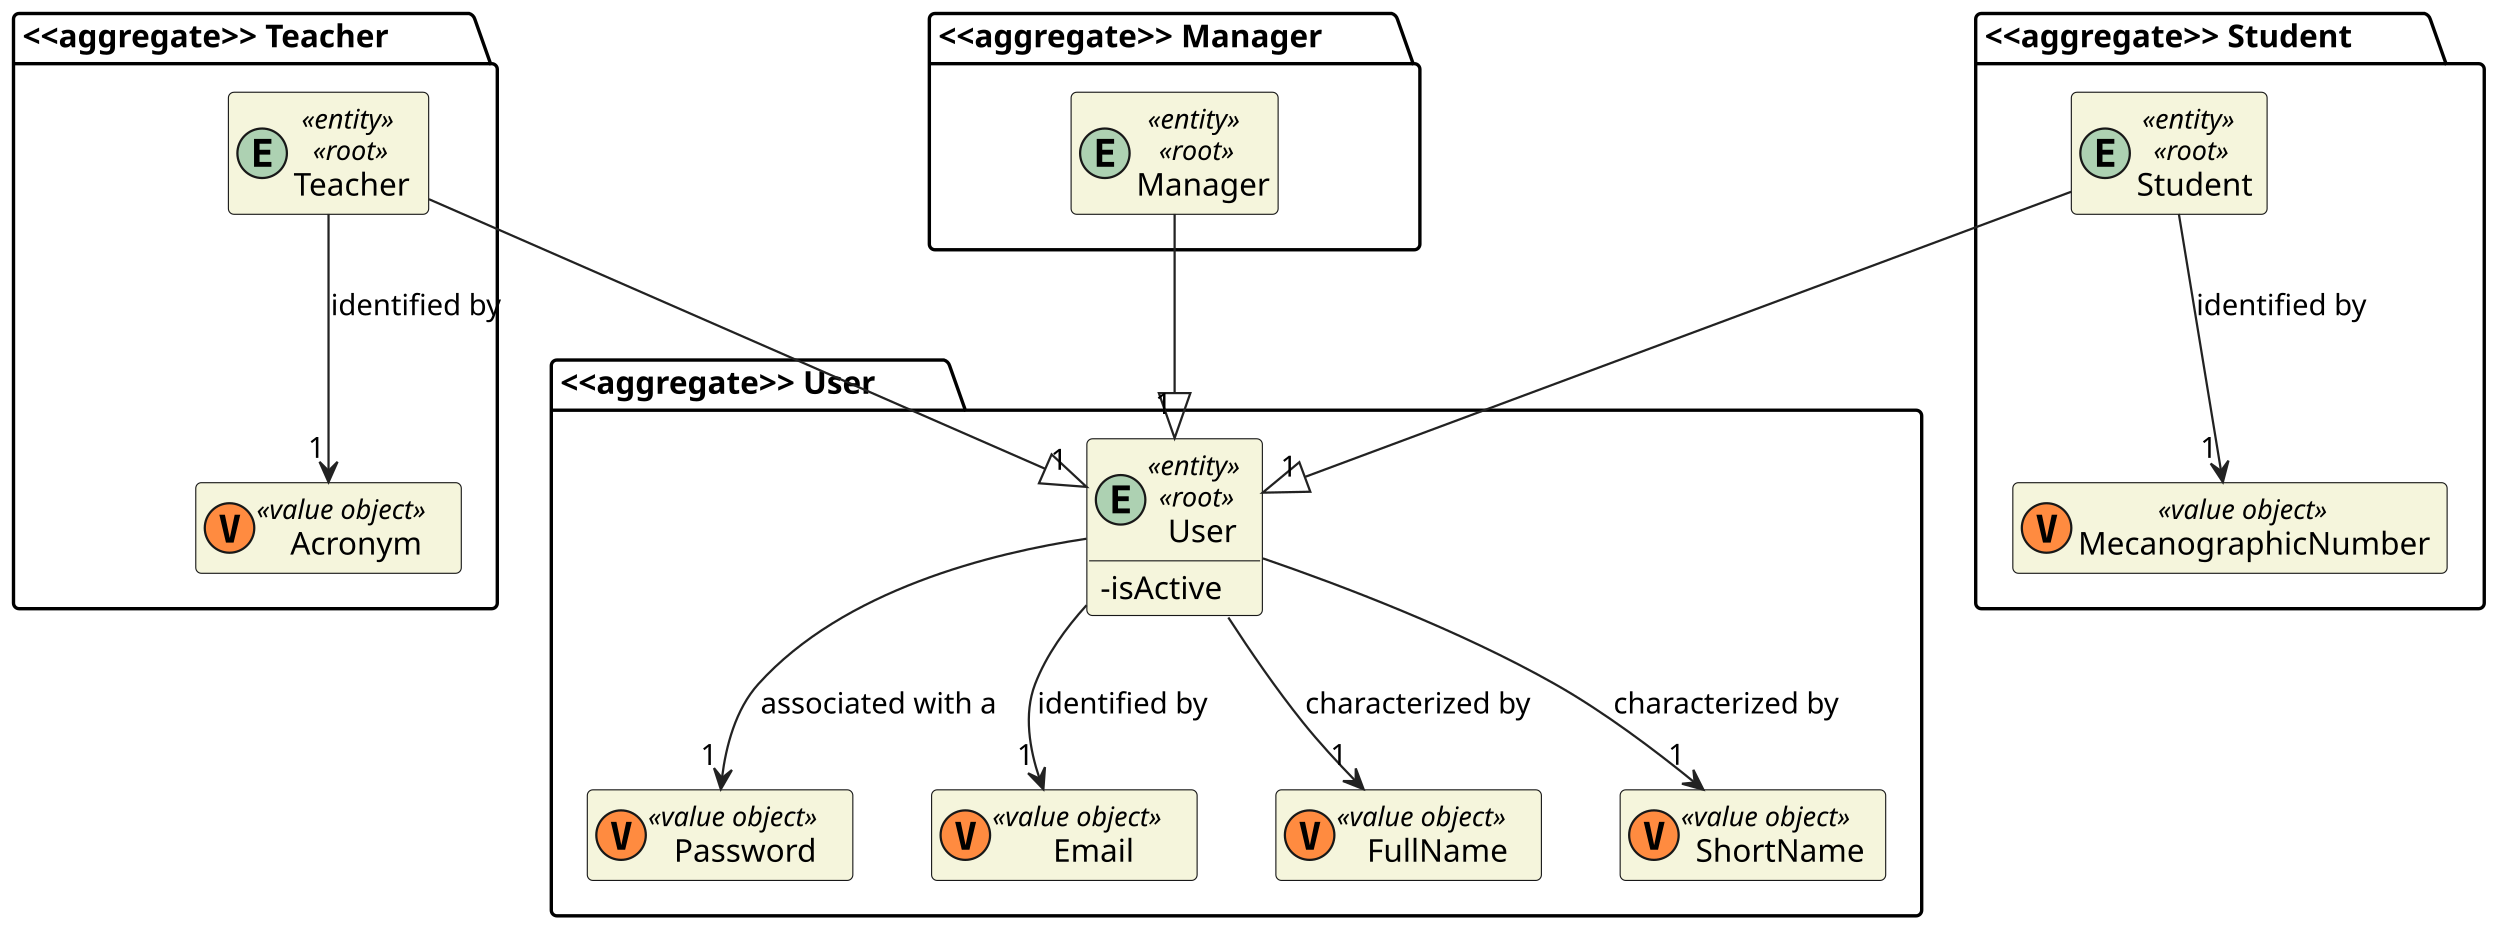
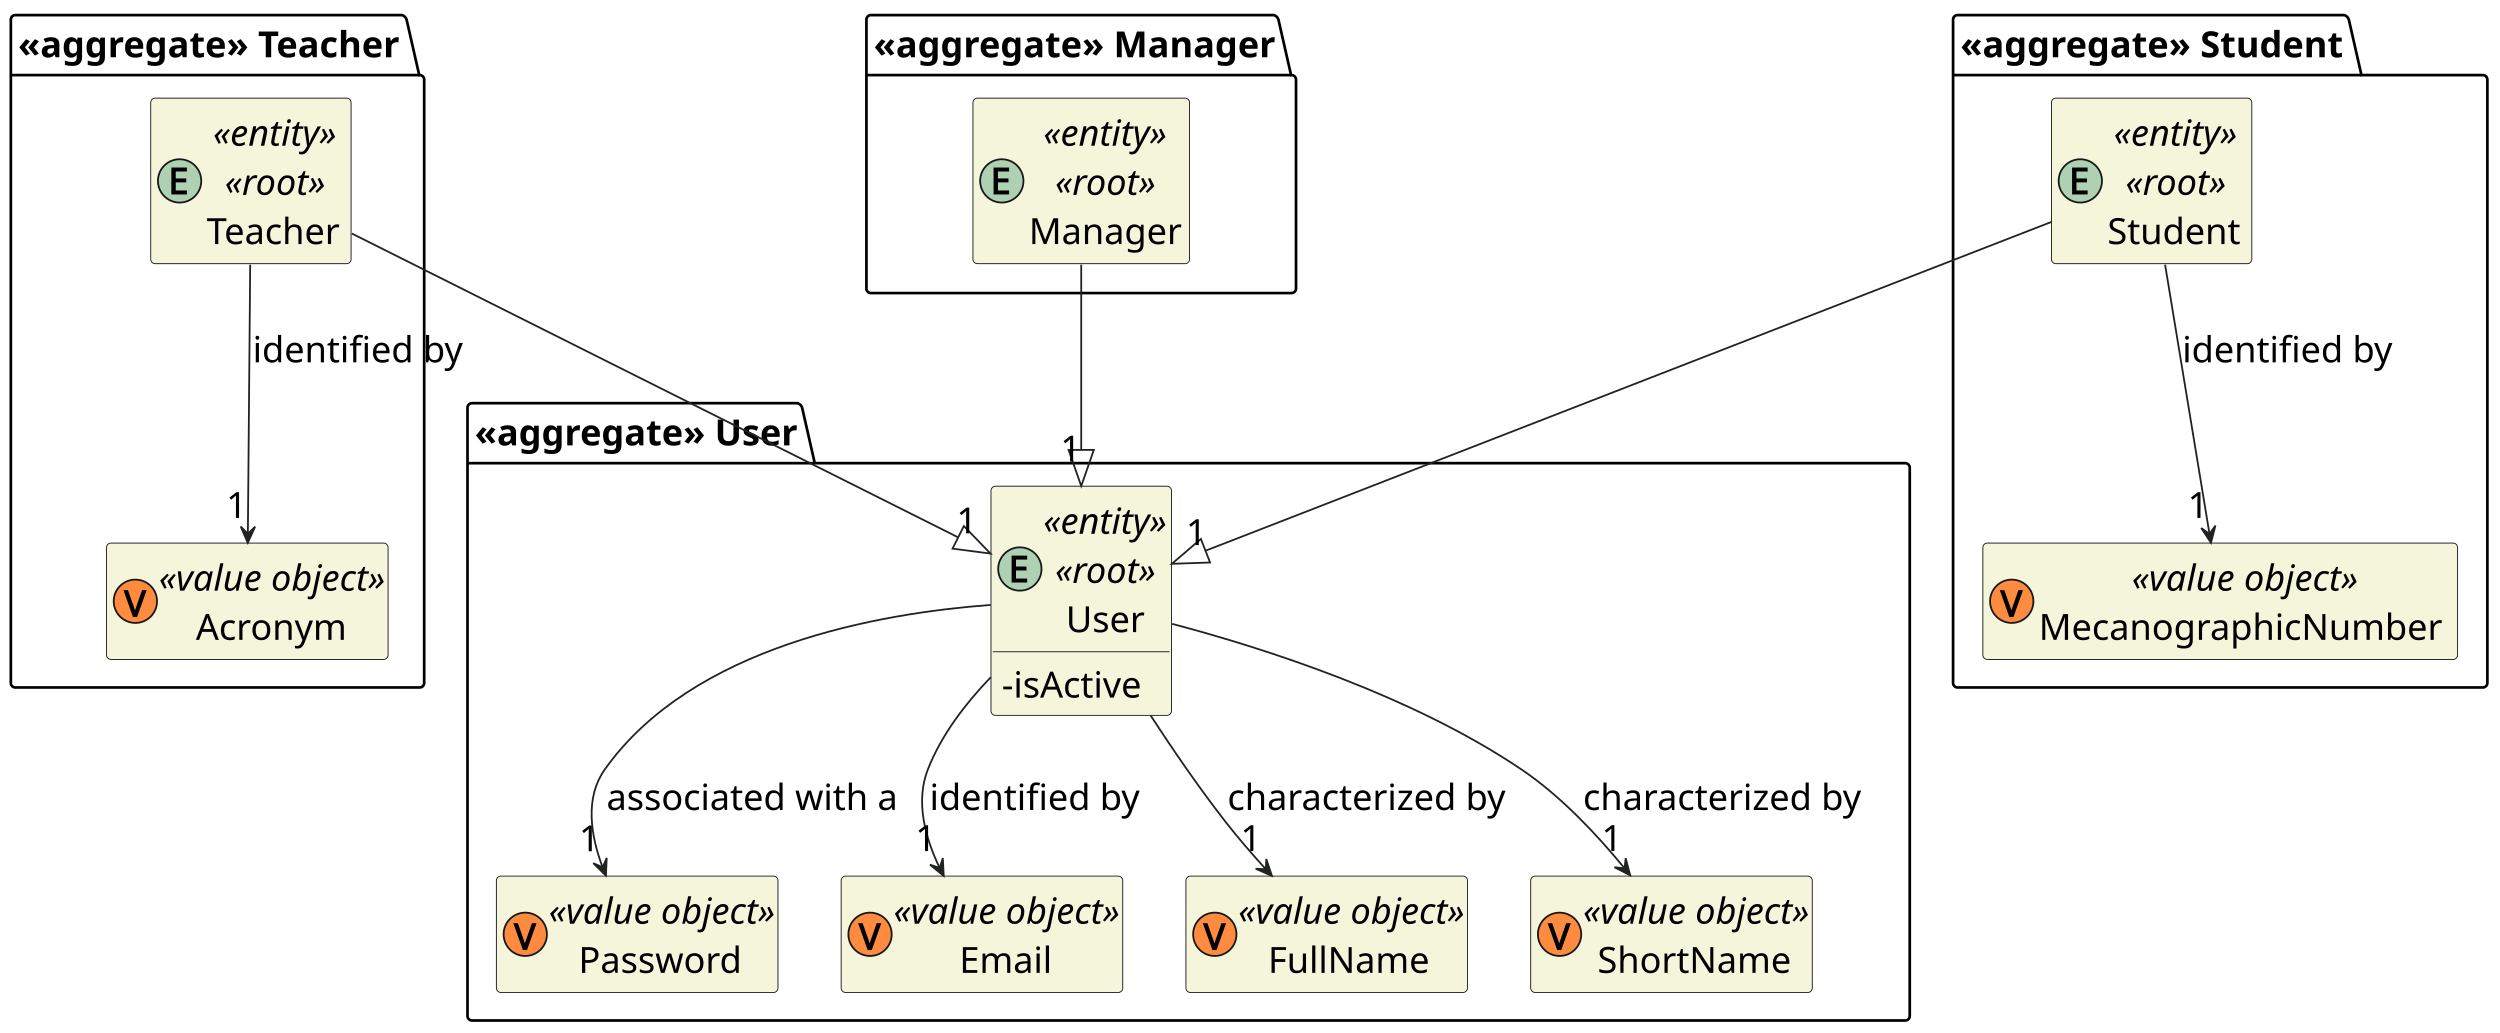
- <svg xmlns="http://www.w3.org/2000/svg" contentStyleType="text/css" height="414px" preserveAspectRatio="none" style="width:1111px;height:414px;background:#FFFFFF;" version="1.1" viewBox="0 0 1111 414" width="1111px" zoomAndPan="magnify">
+ <svg xmlns="http://www.w3.org/2000/svg" contentStyleType="text/css" height="572px" preserveAspectRatio="none" style="width:1385px;height:572px;background:#FFFFFF;" version="1.1" viewBox="0 0 1385 572" width="1385px" zoomAndPan="magnify">
  <defs />
  <g>
    <g id="cluster_&lt;&lt;aggregate&gt;&gt; User">
-       <path d="M247.5,160 L419.5,160 A3.75,3.75 0 0 1 422,162.5 L429,182.297 L851.5,182.297 A2.5,2.5 0 0 1 854,184.797 L854,404.5 A2.5,2.5 0 0 1 851.5,407 L247.5,407 A2.5,2.5 0 0 1 245,404.5 L245,162.5 A2.5,2.5 0 0 1 247.5,160 " fill="none" style="stroke:#000000;stroke-width:1.5;" />
-       <line style="stroke:#000000;stroke-width:1.5;" x1="245" x2="429" y1="182.297" y2="182.297" />
-       <text fill="#000000" font-family="sans-serif" font-size="14" font-weight="bold" lengthAdjust="spacing" textLength="171" x="249" y="174.995">&lt;&lt;aggregate&gt;&gt; User</text>
+       <path d="M261.5,223.36 L441.875,223.36 A3.75,3.75 0 0 1 444.375,225.86 L451.375,256.6 L1055.5,256.6 A2.5,2.5 0 0 1 1058,259.1 L1058,562.86 A2.5,2.5 0 0 1 1055.5,565.36 L261.5,565.36 A2.5,2.5 0 0 1 259,562.86 L259,225.86 A2.5,2.5 0 0 1 261.5,223.36 " fill="none" style="stroke:#000000;stroke-width:1.5;" />
+       <line style="stroke:#000000;stroke-width:1.5;" x1="259" x2="451.375" y1="256.6" y2="256.6" />
+       <text fill="#000000" font-family="sans-serif" font-size="20" font-weight="bold" lengthAdjust="spacing" textLength="179.375" x="263" y="246.74">«aggregate» User</text>
    </g>
    <g id="cluster_&lt;&lt;aggregate&gt;&gt; Teacher">
-       <path d="M8.5,6 L208.5,6 A3.75,3.75 0 0 1 211,8.5 L218,28.297 L218.5,28.297 A2.5,2.5 0 0 1 221,30.797 L221,268 A2.5,2.5 0 0 1 218.5,270.5 L8.5,270.5 A2.5,2.5 0 0 1 6,268 L6,8.5 A2.5,2.5 0 0 1 8.5,6 " fill="none" style="stroke:#000000;stroke-width:1.5;" />
-       <line style="stroke:#000000;stroke-width:1.5;" x1="6" x2="218" y1="28.297" y2="28.297" />
-       <text fill="#000000" font-family="sans-serif" font-size="14" font-weight="bold" lengthAdjust="spacing" textLength="199" x="10" y="20.995">&lt;&lt;aggregate&gt;&gt; Teacher</text>
+       <path d="M8.5,8.36 L222.75,8.36 A3.75,3.75 0 0 1 225.25,10.86 L232.25,41.6 L232.5,41.6 A2.5,2.5 0 0 1 235,44.1 L235,378.36 A2.5,2.5 0 0 1 232.5,380.86 L8.5,380.86 A2.5,2.5 0 0 1 6,378.36 L6,10.86 A2.5,2.5 0 0 1 8.5,8.36 " fill="none" style="stroke:#000000;stroke-width:1.5;" />
+       <line style="stroke:#000000;stroke-width:1.5;" x1="6" x2="232.25" y1="41.6" y2="41.6" />
+       <text fill="#000000" font-family="sans-serif" font-size="20" font-weight="bold" lengthAdjust="spacing" textLength="213.25" x="10" y="31.74">«aggregate» Teacher</text>
    </g>
    <g id="cluster_&lt;&lt;aggregate&gt;&gt; Student">
-       <path d="M880.5,6 L1077.5,6 A3.75,3.75 0 0 1 1080,8.5 L1087,28.297 L1101.5,28.297 A2.5,2.5 0 0 1 1104,30.797 L1104,268 A2.5,2.5 0 0 1 1101.5,270.5 L880.5,270.5 A2.5,2.5 0 0 1 878,268 L878,8.5 A2.5,2.5 0 0 1 880.5,6 " fill="none" style="stroke:#000000;stroke-width:1.5;" />
-       <line style="stroke:#000000;stroke-width:1.5;" x1="878" x2="1087" y1="28.297" y2="28.297" />
-       <text fill="#000000" font-family="sans-serif" font-size="14" font-weight="bold" lengthAdjust="spacing" textLength="196" x="882" y="20.995">&lt;&lt;aggregate&gt;&gt; Student</text>
+       <path d="M1084.5,8.36 L1298.75,8.36 A3.75,3.75 0 0 1 1301.25,10.86 L1308.25,41.6 L1375.5,41.6 A2.5,2.5 0 0 1 1378,44.1 L1378,378.36 A2.5,2.5 0 0 1 1375.5,380.86 L1084.5,380.86 A2.5,2.5 0 0 1 1082,378.36 L1082,10.86 A2.5,2.5 0 0 1 1084.5,8.36 " fill="none" style="stroke:#000000;stroke-width:1.5;" />
+       <line style="stroke:#000000;stroke-width:1.5;" x1="1082" x2="1308.25" y1="41.6" y2="41.6" />
+       <text fill="#000000" font-family="sans-serif" font-size="20" font-weight="bold" lengthAdjust="spacing" textLength="213.25" x="1086" y="31.74">«aggregate» Student</text>
    </g>
    <g id="cluster_&lt;&lt;aggregate&gt;&gt; Manager">
-       <path d="M415.5,6 L618.5,6 A3.75,3.75 0 0 1 621,8.5 L628,28.297 L628.5,28.297 A2.5,2.5 0 0 1 631,30.797 L631,108.5 A2.5,2.5 0 0 1 628.5,111 L415.5,111 A2.5,2.5 0 0 1 413,108.5 L413,8.5 A2.5,2.5 0 0 1 415.5,6 " fill="none" style="stroke:#000000;stroke-width:1.5;" />
-       <line style="stroke:#000000;stroke-width:1.5;" x1="413" x2="628" y1="28.297" y2="28.297" />
-       <text fill="#000000" font-family="sans-serif" font-size="14" font-weight="bold" lengthAdjust="spacing" textLength="202" x="417" y="20.995">&lt;&lt;aggregate&gt;&gt; Manager</text>
+       <path d="M482.5,8.36 L705.75,8.36 A3.75,3.75 0 0 1 708.25,10.86 L715.25,41.6 L715.5,41.6 A2.5,2.5 0 0 1 718,44.1 L718,159.86 A2.5,2.5 0 0 1 715.5,162.36 L482.5,162.36 A2.5,2.5 0 0 1 480,159.86 L480,10.86 A2.5,2.5 0 0 1 482.5,8.36 " fill="none" style="stroke:#000000;stroke-width:1.5;" />
+       <line style="stroke:#000000;stroke-width:1.5;" x1="480" x2="715.25" y1="41.6" y2="41.6" />
+       <text fill="#000000" font-family="sans-serif" font-size="20" font-weight="bold" lengthAdjust="spacing" textLength="222.25" x="484" y="31.74">«aggregate» Manager</text>
    </g>
    <g id="elem_User">
-       <rect codeLine="21" fill="#F5F5DC" height="78.531" id="User" rx="2.5" ry="2.5" style="stroke:#181818;stroke-width:0.5;" width="78" x="483" y="195" />
-       <ellipse cx="498" cy="222.117" fill="#ADD1B2" rx="11" ry="11" style="stroke:#181818;stroke-width:1.0;" />
-       <path d="M502.109,228.117 L494.391,228.117 L494.391,215.727 L502.109,215.727 L502.109,217.883 L496.844,217.883 L496.844,220.555 L501.609,220.555 L501.609,222.711 L496.844,222.711 L496.844,225.961 L502.109,225.961 L502.109,228.117 Z " fill="#000000" />
-       <text fill="#000000" font-family="sans-serif" font-size="12" font-style="italic" lengthAdjust="spacing" textLength="50" x="510" y="211.139">«entity»</text>
-       <text fill="#000000" font-family="sans-serif" font-size="12" font-style="italic" lengthAdjust="spacing" textLength="40" x="515" y="225.107">«root»</text>
-       <text fill="#000000" font-family="sans-serif" font-size="14" lengthAdjust="spacing" textLength="32" x="519" y="240.933">User</text>
-       <line style="stroke:#181818;stroke-width:0.5;" x1="484" x2="560" y1="249.234" y2="249.234" />
-       <text fill="#000000" font-family="sans-serif" font-size="14" lengthAdjust="spacing" textLength="57" x="489" y="266.229">-isActive</text>
+       <rect codeLine="21" fill="#F5F5DC" height="126.96" id="User" rx="2.5" ry="2.5" style="stroke:#181818;stroke-width:0.5;" width="100" x="549" y="269.36" />
+       <ellipse cx="565" cy="315.22" fill="#ADD1B2" rx="12" ry="12" style="stroke:#181818;stroke-width:1.0;" />
+       <path d="M569.047,322.72 L560.438,322.72 L560.438,307.814 L569.047,307.814 L569.047,310.017 L562.859,310.017 L562.859,313.861 L568.688,313.861 L568.688,316.033 L562.859,316.033 L562.859,320.517 L569.047,320.517 L569.047,322.72 Z " fill="#000000" />
+       <text fill="#000000" font-family="sans-serif" font-size="20" font-style="italic" lengthAdjust="spacing" textLength="70" x="578" y="295.74">«entity»</text>
+       <text fill="#000000" font-family="sans-serif" font-size="20" font-style="italic" lengthAdjust="spacing" textLength="57" x="584.5" y="322.98">«root»</text>
+       <text fill="#000000" font-family="sans-serif" font-size="20" lengthAdjust="spacing" textLength="45" x="590.5" y="350.22">User</text>
+       <line style="stroke:#181818;stroke-width:0.5;" x1="550" x2="648" y1="361.08" y2="361.08" />
+       <text fill="#000000" font-family="sans-serif" font-size="20" lengthAdjust="spacing" textLength="80" x="555" y="386.46">-isActive</text>
    </g>
    <g id="elem_Password">
-       <rect codeLine="23" fill="#F5F5DC" height="40.266" id="Password" rx="2.5" ry="2.5" style="stroke:#181818;stroke-width:0.5;" width="118" x="261" y="351" />
-       <ellipse cx="276" cy="371.133" fill="#FF8B40" rx="11" ry="11" style="stroke:#181818;stroke-width:1.0;" />
-       <path d="M276.109,375.586 L278.297,365.242 L280.766,365.242 L277.812,377.633 L274.422,377.633 L271.469,365.242 L273.938,365.242 L276.109,375.586 Z " fill="#000000" />
-       <text fill="#000000" font-family="sans-serif" font-size="12" font-style="italic" lengthAdjust="spacing" textLength="90" x="288" y="367.139">«value object»</text>
-       <text fill="#000000" font-family="sans-serif" font-size="14" lengthAdjust="spacing" textLength="67" x="299.5" y="382.964">Password</text>
+       <rect codeLine="23" fill="#F5F5DC" height="64.48" id="Password" rx="2.5" ry="2.5" style="stroke:#181818;stroke-width:0.5;" width="156" x="275" y="485.36" />
+       <ellipse cx="291" cy="517.6" fill="#FF8B40" rx="12" ry="12" style="stroke:#181818;stroke-width:1.0;" />
+       <path d="M297.25,511.444 L291.938,526.35 L289.688,526.35 L284.375,511.444 L286.906,511.444 L290.203,520.803 Q290.422,521.397 290.578,521.944 Q290.75,522.491 290.875,522.991 Q291.016,523.475 290.812,523.522 Q290.594,523.491 290.734,522.975 Q290.875,522.459 291.047,521.928 Q291.219,521.381 291.422,520.772 L294.688,511.444 L297.25,511.444 Z " fill="#000000" />
+       <text fill="#000000" font-family="sans-serif" font-size="20" font-style="italic" lengthAdjust="spacing" textLength="126" x="304" y="511.74">«value object»</text>
+       <text fill="#000000" font-family="sans-serif" font-size="20" lengthAdjust="spacing" textLength="93" x="320.5" y="538.98">Password</text>
    </g>
    <g id="elem_Email">
-       <rect codeLine="26" fill="#F5F5DC" height="40.266" id="Email" rx="2.5" ry="2.5" style="stroke:#181818;stroke-width:0.5;" width="118" x="414" y="351" />
-       <ellipse cx="429" cy="371.133" fill="#FF8B40" rx="11" ry="11" style="stroke:#181818;stroke-width:1.0;" />
-       <path d="M429.109,375.586 L431.297,365.242 L433.766,365.242 L430.812,377.633 L427.422,377.633 L424.469,365.242 L426.938,365.242 L429.109,375.586 Z " fill="#000000" />
-       <text fill="#000000" font-family="sans-serif" font-size="12" font-style="italic" lengthAdjust="spacing" textLength="90" x="441" y="367.139">«value object»</text>
-       <text fill="#000000" font-family="sans-serif" font-size="14" lengthAdjust="spacing" textLength="36" x="468" y="382.964">Email</text>
+       <rect codeLine="26" fill="#F5F5DC" height="64.48" id="Email" rx="2.5" ry="2.5" style="stroke:#181818;stroke-width:0.5;" width="156" x="466" y="485.36" />
+       <ellipse cx="482" cy="517.6" fill="#FF8B40" rx="12" ry="12" style="stroke:#181818;stroke-width:1.0;" />
+       <path d="M488.25,511.444 L482.938,526.35 L480.688,526.35 L475.375,511.444 L477.906,511.444 L481.203,520.803 Q481.422,521.397 481.578,521.944 Q481.75,522.491 481.875,522.991 Q482.016,523.475 481.812,523.522 Q481.594,523.491 481.734,522.975 Q481.875,522.459 482.047,521.928 Q482.219,521.381 482.422,520.772 L485.688,511.444 L488.25,511.444 Z " fill="#000000" />
+       <text fill="#000000" font-family="sans-serif" font-size="20" font-style="italic" lengthAdjust="spacing" textLength="126" x="495" y="511.74">«value object»</text>
+       <text fill="#000000" font-family="sans-serif" font-size="20" lengthAdjust="spacing" textLength="53" x="531.5" y="538.98">Email</text>
    </g>
    <g id="elem_FullName">
-       <rect codeLine="24" fill="#F5F5DC" height="40.266" id="FullName" rx="2.5" ry="2.5" style="stroke:#181818;stroke-width:0.5;" width="118" x="567" y="351" />
-       <ellipse cx="582" cy="371.133" fill="#FF8B40" rx="11" ry="11" style="stroke:#181818;stroke-width:1.0;" />
-       <path d="M582.109,375.586 L584.297,365.242 L586.766,365.242 L583.812,377.633 L580.422,377.633 L577.469,365.242 L579.938,365.242 L582.109,375.586 Z " fill="#000000" />
-       <text fill="#000000" font-family="sans-serif" font-size="12" font-style="italic" lengthAdjust="spacing" textLength="90" x="594" y="367.139">«value object»</text>
-       <text fill="#000000" font-family="sans-serif" font-size="14" lengthAdjust="spacing" textLength="63" x="607.5" y="382.964">FullName</text>
+       <rect codeLine="24" fill="#F5F5DC" height="64.48" id="FullName" rx="2.5" ry="2.5" style="stroke:#181818;stroke-width:0.5;" width="156" x="657" y="485.36" />
+       <ellipse cx="673" cy="517.6" fill="#FF8B40" rx="12" ry="12" style="stroke:#181818;stroke-width:1.0;" />
+       <path d="M679.25,511.444 L673.938,526.35 L671.688,526.35 L666.375,511.444 L668.906,511.444 L672.203,520.803 Q672.422,521.397 672.578,521.944 Q672.75,522.491 672.875,522.991 Q673.016,523.475 672.812,523.522 Q672.594,523.491 672.734,522.975 Q672.875,522.459 673.047,521.928 Q673.219,521.381 673.422,520.772 L676.688,511.444 L679.25,511.444 Z " fill="#000000" />
+       <text fill="#000000" font-family="sans-serif" font-size="20" font-style="italic" lengthAdjust="spacing" textLength="126" x="686" y="511.74">«value object»</text>
+       <text fill="#000000" font-family="sans-serif" font-size="20" lengthAdjust="spacing" textLength="93" x="702.5" y="538.98">FullName</text>
    </g>
    <g id="elem_ShortName">
-       <rect codeLine="25" fill="#F5F5DC" height="40.266" id="ShortName" rx="2.5" ry="2.5" style="stroke:#181818;stroke-width:0.5;" width="118" x="720" y="351" />
-       <ellipse cx="735" cy="371.133" fill="#FF8B40" rx="11" ry="11" style="stroke:#181818;stroke-width:1.0;" />
-       <path d="M735.109,375.586 L737.297,365.242 L739.766,365.242 L736.812,377.633 L733.422,377.633 L730.469,365.242 L732.938,365.242 L735.109,375.586 Z " fill="#000000" />
-       <text fill="#000000" font-family="sans-serif" font-size="12" font-style="italic" lengthAdjust="spacing" textLength="90" x="747" y="367.139">«value object»</text>
-       <text fill="#000000" font-family="sans-serif" font-size="14" lengthAdjust="spacing" textLength="77" x="753.5" y="382.964">ShortName</text>
+       <rect codeLine="25" fill="#F5F5DC" height="64.48" id="ShortName" rx="2.5" ry="2.5" style="stroke:#181818;stroke-width:0.5;" width="156" x="848" y="485.36" />
+       <ellipse cx="864" cy="517.6" fill="#FF8B40" rx="12" ry="12" style="stroke:#181818;stroke-width:1.0;" />
+       <path d="M870.25,511.444 L864.938,526.35 L862.688,526.35 L857.375,511.444 L859.906,511.444 L863.203,520.803 Q863.422,521.397 863.578,521.944 Q863.75,522.491 863.875,522.991 Q864.016,523.475 863.812,523.522 Q863.594,523.491 863.734,522.975 Q863.875,522.459 864.047,521.928 Q864.219,521.381 864.422,520.772 L867.688,511.444 L870.25,511.444 Z " fill="#000000" />
+       <text fill="#000000" font-family="sans-serif" font-size="20" font-style="italic" lengthAdjust="spacing" textLength="126" x="877" y="511.74">«value object»</text>
+       <text fill="#000000" font-family="sans-serif" font-size="20" lengthAdjust="spacing" textLength="110" x="885" y="538.98">ShortName</text>
    </g>
    <g id="elem_Teacher">
-       <rect codeLine="39" fill="#F5F5DC" height="54.234" id="Teacher" rx="2.5" ry="2.5" style="stroke:#181818;stroke-width:0.5;" width="89" x="101.5" y="41" />
-       <ellipse cx="116.5" cy="68.117" fill="#ADD1B2" rx="11" ry="11" style="stroke:#181818;stroke-width:1.0;" />
-       <path d="M120.609,74.117 L112.891,74.117 L112.891,61.727 L120.609,61.727 L120.609,63.883 L115.344,63.883 L115.344,66.555 L120.109,66.555 L120.109,68.711 L115.344,68.711 L115.344,71.961 L120.609,71.961 L120.609,74.117 Z " fill="#000000" />
-       <text fill="#000000" font-family="sans-serif" font-size="12" font-style="italic" lengthAdjust="spacing" textLength="50" x="134" y="57.139">«entity»</text>
-       <text fill="#000000" font-family="sans-serif" font-size="12" font-style="italic" lengthAdjust="spacing" textLength="40" x="139" y="71.107">«root»</text>
-       <text fill="#000000" font-family="sans-serif" font-size="14" lengthAdjust="spacing" textLength="57" x="130.5" y="86.933">Teacher</text>
+       <rect codeLine="39" fill="#F5F5DC" height="91.72" id="Teacher" rx="2.5" ry="2.5" style="stroke:#181818;stroke-width:0.5;" width="111" x="83.5" y="54.36" />
+       <ellipse cx="99.5" cy="100.22" fill="#ADD1B2" rx="12" ry="12" style="stroke:#181818;stroke-width:1.0;" />
+       <path d="M103.547,107.72 L94.938,107.72 L94.938,92.814 L103.547,92.814 L103.547,95.017 L97.359,95.017 L97.359,98.861 L103.188,98.861 L103.188,101.032 L97.359,101.032 L97.359,105.517 L103.547,105.517 L103.547,107.72 Z " fill="#000000" />
+       <text fill="#000000" font-family="sans-serif" font-size="20" font-style="italic" lengthAdjust="spacing" textLength="70" x="118" y="80.74">«entity»</text>
+       <text fill="#000000" font-family="sans-serif" font-size="20" font-style="italic" lengthAdjust="spacing" textLength="57" x="124.5" y="107.98">«root»</text>
+       <text fill="#000000" font-family="sans-serif" font-size="20" lengthAdjust="spacing" textLength="77" x="114.5" y="135.22">Teacher</text>
    </g>
    <g id="elem_Acronym">
-       <rect codeLine="58" fill="#F5F5DC" height="40.266" id="Acronym" rx="2.5" ry="2.5" style="stroke:#181818;stroke-width:0.5;" width="118" x="87" y="214.5" />
-       <ellipse cx="102" cy="234.633" fill="#FF8B40" rx="11" ry="11" style="stroke:#181818;stroke-width:1.0;" />
-       <path d="M102.109,239.086 L104.297,228.742 L106.766,228.742 L103.812,241.133 L100.422,241.133 L97.469,228.742 L99.938,228.742 L102.109,239.086 Z " fill="#000000" />
-       <text fill="#000000" font-family="sans-serif" font-size="12" font-style="italic" lengthAdjust="spacing" textLength="90" x="114" y="230.639">«value object»</text>
-       <text fill="#000000" font-family="sans-serif" font-size="14" lengthAdjust="spacing" textLength="60" x="129" y="246.464">Acronym</text>
+       <rect codeLine="58" fill="#F5F5DC" height="64.48" id="Acronym" rx="2.5" ry="2.5" style="stroke:#181818;stroke-width:0.5;" width="156" x="59" y="300.86" />
+       <ellipse cx="75" cy="333.1" fill="#FF8B40" rx="12" ry="12" style="stroke:#181818;stroke-width:1.0;" />
+       <path d="M81.25,326.944 L75.938,341.85 L73.688,341.85 L68.375,326.944 L70.906,326.944 L74.203,336.303 Q74.422,336.897 74.578,337.444 Q74.75,337.991 74.875,338.491 Q75.016,338.975 74.812,339.022 Q74.594,338.991 74.734,338.475 Q74.875,337.959 75.047,337.428 Q75.219,336.881 75.422,336.272 L78.688,326.944 L81.25,326.944 Z " fill="#000000" />
+       <text fill="#000000" font-family="sans-serif" font-size="20" font-style="italic" lengthAdjust="spacing" textLength="126" x="88" y="327.24">«value object»</text>
+       <text fill="#000000" font-family="sans-serif" font-size="20" lengthAdjust="spacing" textLength="85" x="108.5" y="354.48">Acronym</text>
    </g>
    <g id="elem_Student">
-       <rect codeLine="48" fill="#F5F5DC" height="54.234" id="Student" rx="2.5" ry="2.5" style="stroke:#181818;stroke-width:0.5;" width="87" x="920.5" y="41" />
-       <ellipse cx="935.5" cy="68.117" fill="#ADD1B2" rx="11" ry="11" style="stroke:#181818;stroke-width:1.0;" />
-       <path d="M939.609,74.117 L931.891,74.117 L931.891,61.727 L939.609,61.727 L939.609,63.883 L934.344,63.883 L934.344,66.555 L939.109,66.555 L939.109,68.711 L934.344,68.711 L934.344,71.961 L939.609,71.961 L939.609,74.117 Z " fill="#000000" />
-       <text fill="#000000" font-family="sans-serif" font-size="12" font-style="italic" lengthAdjust="spacing" textLength="50" x="952" y="57.139">«entity»</text>
-       <text fill="#000000" font-family="sans-serif" font-size="12" font-style="italic" lengthAdjust="spacing" textLength="40" x="957" y="71.107">«root»</text>
-       <text fill="#000000" font-family="sans-serif" font-size="14" lengthAdjust="spacing" textLength="55" x="949.5" y="86.933">Student</text>
+       <rect codeLine="48" fill="#F5F5DC" height="91.72" id="Student" rx="2.5" ry="2.5" style="stroke:#181818;stroke-width:0.5;" width="111" x="1136.5" y="54.36" />
+       <ellipse cx="1152.5" cy="100.22" fill="#ADD1B2" rx="12" ry="12" style="stroke:#181818;stroke-width:1.0;" />
+       <path d="M1156.547,107.72 L1147.938,107.72 L1147.938,92.814 L1156.547,92.814 L1156.547,95.017 L1150.359,95.017 L1150.359,98.861 L1156.188,98.861 L1156.188,101.032 L1150.359,101.032 L1150.359,105.517 L1156.547,105.517 L1156.547,107.72 Z " fill="#000000" />
+       <text fill="#000000" font-family="sans-serif" font-size="20" font-style="italic" lengthAdjust="spacing" textLength="70" x="1171" y="80.74">«entity»</text>
+       <text fill="#000000" font-family="sans-serif" font-size="20" font-style="italic" lengthAdjust="spacing" textLength="57" x="1177.5" y="107.98">«root»</text>
+       <text fill="#000000" font-family="sans-serif" font-size="20" lengthAdjust="spacing" textLength="77" x="1167.5" y="135.22">Student</text>
    </g>
    <g id="elem_MecanographicNumber">
-       <rect codeLine="59" fill="#F5F5DC" height="40.266" id="MecanographicNumber" rx="2.5" ry="2.5" style="stroke:#181818;stroke-width:0.5;" width="193" x="894.5" y="214.5" />
-       <ellipse cx="909.5" cy="234.633" fill="#FF8B40" rx="11" ry="11" style="stroke:#181818;stroke-width:1.0;" />
-       <path d="M909.609,239.086 L911.797,228.742 L914.266,228.742 L911.312,241.133 L907.922,241.133 L904.969,228.742 L907.438,228.742 L909.609,239.086 Z " fill="#000000" />
-       <text fill="#000000" font-family="sans-serif" font-size="12" font-style="italic" lengthAdjust="spacing" textLength="90" x="959" y="230.639">«value object»</text>
-       <text fill="#000000" font-family="sans-serif" font-size="14" lengthAdjust="spacing" textLength="161" x="923.5" y="246.464">MecanographicNumber</text>
+       <rect codeLine="59" fill="#F5F5DC" height="64.48" id="MecanographicNumber" rx="2.5" ry="2.5" style="stroke:#181818;stroke-width:0.5;" width="263" x="1098.5" y="300.86" />
+       <ellipse cx="1114.5" cy="333.1" fill="#FF8B40" rx="12" ry="12" style="stroke:#181818;stroke-width:1.0;" />
+       <path d="M1120.75,326.944 L1115.438,341.85 L1113.188,341.85 L1107.875,326.944 L1110.406,326.944 L1113.703,336.303 Q1113.922,336.897 1114.078,337.444 Q1114.25,337.991 1114.375,338.491 Q1114.516,338.975 1114.312,339.022 Q1114.094,338.991 1114.234,338.475 Q1114.375,337.959 1114.547,337.428 Q1114.719,336.881 1114.922,336.272 L1118.188,326.944 L1120.75,326.944 Z " fill="#000000" />
+       <text fill="#000000" font-family="sans-serif" font-size="20" font-style="italic" lengthAdjust="spacing" textLength="126" x="1181" y="327.24">«value object»</text>
+       <text fill="#000000" font-family="sans-serif" font-size="20" lengthAdjust="spacing" textLength="229" x="1129.5" y="354.48">MecanographicNumber</text>
    </g>
    <g id="elem_Manager">
-       <rect codeLine="55" fill="#F5F5DC" height="54.234" id="Manager" rx="2.5" ry="2.5" style="stroke:#181818;stroke-width:0.5;" width="92" x="476" y="41" />
-       <ellipse cx="491" cy="68.117" fill="#ADD1B2" rx="11" ry="11" style="stroke:#181818;stroke-width:1.0;" />
-       <path d="M495.109,74.117 L487.391,74.117 L487.391,61.727 L495.109,61.727 L495.109,63.883 L489.844,63.883 L489.844,66.555 L494.609,66.555 L494.609,68.711 L489.844,68.711 L489.844,71.961 L495.109,71.961 L495.109,74.117 Z " fill="#000000" />
-       <text fill="#000000" font-family="sans-serif" font-size="12" font-style="italic" lengthAdjust="spacing" textLength="50" x="510" y="57.139">«entity»</text>
-       <text fill="#000000" font-family="sans-serif" font-size="12" font-style="italic" lengthAdjust="spacing" textLength="40" x="515" y="71.107">«root»</text>
-       <text fill="#000000" font-family="sans-serif" font-size="14" lengthAdjust="spacing" textLength="60" x="505" y="86.933">Manager</text>
+       <rect codeLine="55" fill="#F5F5DC" height="91.72" id="Manager" rx="2.5" ry="2.5" style="stroke:#181818;stroke-width:0.5;" width="120" x="539" y="54.36" />
+       <ellipse cx="555" cy="100.22" fill="#ADD1B2" rx="12" ry="12" style="stroke:#181818;stroke-width:1.0;" />
+       <path d="M559.047,107.72 L550.438,107.72 L550.438,92.814 L559.047,92.814 L559.047,95.017 L552.859,95.017 L552.859,98.861 L558.688,98.861 L558.688,101.032 L552.859,101.032 L552.859,105.517 L559.047,105.517 L559.047,107.72 Z " fill="#000000" />
+       <text fill="#000000" font-family="sans-serif" font-size="20" font-style="italic" lengthAdjust="spacing" textLength="70" x="578" y="80.74">«entity»</text>
+       <text fill="#000000" font-family="sans-serif" font-size="20" font-style="italic" lengthAdjust="spacing" textLength="57" x="584.5" y="107.98">«root»</text>
+       <text fill="#000000" font-family="sans-serif" font-size="20" lengthAdjust="spacing" textLength="86" x="570" y="135.22">Manager</text>
    </g>
    <g id="link_User_Password">
-       <path codeLine="28" d="M482.84,239.41 C440.77,245.72 374.86,262.05 337,304 C326.85,315.24 322.6,331.75 320.89,345.44 " fill="none" id="User-to-Password" style="stroke:#222222;stroke-width:1.0;" />
-       <polygon fill="#222222" points="320.33,350.72,325.259,342.193,320.859,345.748,317.304,341.348,320.33,350.72" style="stroke:#222222;stroke-width:1.0;" />
-       <text fill="#000000" font-family="sans-serif" font-size="13" lengthAdjust="spacing" textLength="110" x="338" y="317.067">associated with a</text>
-       <text fill="#000000" font-family="sans-serif" font-size="13" lengthAdjust="spacing" textLength="8" x="311.298" y="339.955">1</text>
+       <path codeLine="28" d="M548.8,335.13 C486.78,339.73 383.53,357.93 335,426.36 C323.96,441.92 327.19,462.62 333.75,480.24 " fill="none" id="User-to-Password" style="stroke:#222222;stroke-width:1.0;" />
+       <polygon fill="#222222" points="335.68,485.12,336.114,475.281,333.853,480.466,328.667,478.204,335.68,485.12" style="stroke:#222222;stroke-width:1.0;" />
+       <text fill="#000000" font-family="sans-serif" font-size="20" lengthAdjust="spacing" textLength="165" x="336" y="448.74">associated with a</text>
+       <text fill="#000000" font-family="sans-serif" font-size="20" lengthAdjust="spacing" textLength="11" x="320.758" y="471.618">1</text>
    </g>
    <g id="link_User_FullName">
-       <path codeLine="29" d="M545.86,274.4 C555.58,289.38 567.28,306.39 579,321 C586.1,329.85 594.51,338.97 602.23,346.91 " fill="none" id="User-to-FullName" style="stroke:#222222;stroke-width:1.0;" />
-       <polygon fill="#222222" points="605.96,350.7,602.499,341.479,602.453,347.136,596.797,347.09,605.96,350.7" style="stroke:#222222;stroke-width:1.0;" />
-       <text fill="#000000" font-family="sans-serif" font-size="13" lengthAdjust="spacing" textLength="106" x="580" y="317.067">characterized by</text>
-       <text fill="#000000" font-family="sans-serif" font-size="13" lengthAdjust="spacing" textLength="8" x="591.199" y="339.93">1</text>
+       <path codeLine="29" d="M637.43,396.38 C650.05,415.74 664.55,436.84 679,455.36 C685.76,464.03 693.48,472.96 700.99,481.23 " fill="none" id="User-to-FullName" style="stroke:#222222;stroke-width:1.0;" />
+       <polygon fill="#222222" points="704.65,485.23,701.527,475.889,701.275,481.541,695.624,481.289,704.65,485.23" style="stroke:#222222;stroke-width:1.0;" />
+       <text fill="#000000" font-family="sans-serif" font-size="20" lengthAdjust="spacing" textLength="158" x="680" y="448.74">characterized by</text>
+       <text fill="#000000" font-family="sans-serif" font-size="20" lengthAdjust="spacing" textLength="11" x="687.264" y="471.461">1</text>
    </g>
    <g id="link_User_ShortName">
-       <path codeLine="30" d="M561.23,248.15 C596.36,260.23 648.69,280.09 691,304 C713.07,316.47 735.92,333.76 752.8,347.51 " fill="none" id="User-to-ShortName" style="stroke:#222222;stroke-width:1.0;" />
-       <polygon fill="#222222" points="756.96,350.92,752.549,342.114,753.098,347.745,747.468,348.294,756.96,350.92" style="stroke:#222222;stroke-width:1.0;" />
-       <text fill="#000000" font-family="sans-serif" font-size="13" lengthAdjust="spacing" textLength="106" x="717" y="317.067">characterized by</text>
-       <text fill="#000000" font-family="sans-serif" font-size="13" lengthAdjust="spacing" textLength="8" x="741.311" y="339.866">1</text>
+       <path codeLine="30" d="M649.41,345.63 C701.13,359.31 782.37,385.41 843,426.36 C864.78,441.07 884.88,462.57 899.85,480.86 " fill="none" id="User-to-ShortName" style="stroke:#222222;stroke-width:1.0;" />
+       <polygon fill="#222222" points="903.15,484.95,900.621,475.431,900.014,481.055,894.39,480.448,903.15,484.95" style="stroke:#222222;stroke-width:1.0;" />
+       <text fill="#000000" font-family="sans-serif" font-size="20" lengthAdjust="spacing" textLength="158" x="877" y="448.74">characterized by</text>
+       <text fill="#000000" font-family="sans-serif" font-size="20" lengthAdjust="spacing" textLength="11" x="887.277" y="471.419">1</text>
    </g>
    <g id="link_User_Email">
-       <path codeLine="31" d="M482.85,268.97 C473.58,279.17 464.96,291.13 460,304 C454.85,317.37 457.62,333.09 461.91,345.83 " fill="none" id="User-to-Email" style="stroke:#222222;stroke-width:1.0;" />
-       <polygon fill="#222222" points="463.68,350.74,464.39,340.917,461.984,346.036,456.864,343.63,463.68,350.74" style="stroke:#222222;stroke-width:1.0;" />
-       <text fill="#000000" font-family="sans-serif" font-size="13" lengthAdjust="spacing" textLength="77" x="461" y="317.067">identified by</text>
-       <text fill="#000000" font-family="sans-serif" font-size="13" lengthAdjust="spacing" textLength="8" x="451.934" y="339.981">1</text>
+       <path codeLine="31" d="M548.91,375.16 C534.88,389.71 521.44,407.26 514,426.36 C507.11,444.03 512.49,464.02 520.5,480.66 " fill="none" id="User-to-Email" style="stroke:#222222;stroke-width:1.0;" />
+       <polygon fill="#222222" points="522.82,485.26,522.322,475.424,520.561,480.799,515.185,479.038,522.82,485.26" style="stroke:#222222;stroke-width:1.0;" />
+       <text fill="#000000" font-family="sans-serif" font-size="20" lengthAdjust="spacing" textLength="123" x="515" y="448.74">identified by</text>
+       <text fill="#000000" font-family="sans-serif" font-size="20" lengthAdjust="spacing" textLength="11" x="507.068" y="471.496">1</text>
    </g>
    <g id="link_Student_MecanographicNumber">
-       <path codeLine="61" d="M968.28,95.07 C973.42,126.41 981.99,178.61 987.01,209.16 " fill="none" id="Student-to-MecanographicNumber" style="stroke:#222222;stroke-width:1.0;" />
-       <polygon fill="#222222" points="987.84,214.24,990.324,204.709,987.027,209.306,982.43,206.01,987.84,214.24" style="stroke:#222222;stroke-width:1.0;" />
-       <text fill="#000000" font-family="sans-serif" font-size="13" lengthAdjust="spacing" textLength="77" x="976" y="140.067">identified by</text>
-       <text fill="#000000" font-family="sans-serif" font-size="13" lengthAdjust="spacing" textLength="8" x="977.826" y="203.481">1</text>
+       <path codeLine="61" d="M1199.46,146.62 C1206.64,190.16 1217.35,255.15 1224,295.45 " fill="none" id="Student-to-MecanographicNumber" style="stroke:#222222;stroke-width:1.0;" />
+       <polygon fill="#222222" points="1224.87,300.72,1227.349,291.188,1224.055,295.787,1219.456,292.492,1224.87,300.72" style="stroke:#222222;stroke-width:1.0;" />
+       <text fill="#000000" font-family="sans-serif" font-size="20" lengthAdjust="spacing" textLength="123" x="1209" y="200.74">identified by</text>
+       <text fill="#000000" font-family="sans-serif" font-size="20" lengthAdjust="spacing" textLength="11" x="1211.976" y="286.949">1</text>
    </g>
    <g id="link_Teacher_Acronym">
-       <path codeLine="63" d="M146,95.07 C146,126.41 146,178.61 146,209.16 " fill="none" id="Teacher-to-Acronym" style="stroke:#222222;stroke-width:1.0;" />
-       <polygon fill="#222222" points="146,214.24,150,205.24,146,209.24,142,205.24,146,214.24" style="stroke:#222222;stroke-width:1.0;" />
-       <text fill="#000000" font-family="sans-serif" font-size="13" lengthAdjust="spacing" textLength="77" x="147" y="140.067">identified by</text>
-       <text fill="#000000" font-family="sans-serif" font-size="13" lengthAdjust="spacing" textLength="8" x="136.875" y="203.481">1</text>
+       <path codeLine="63" d="M138.61,146.62 C138.23,190.16 137.67,255.15 137.32,295.45 " fill="none" id="Teacher-to-Acronym" style="stroke:#222222;stroke-width:1.0;" />
+       <polygon fill="#222222" points="137.27,300.72,141.347,291.755,137.313,295.72,133.347,291.686,137.27,300.72" style="stroke:#222222;stroke-width:1.0;" />
+       <text fill="#000000" font-family="sans-serif" font-size="20" lengthAdjust="spacing" textLength="123" x="140" y="200.74">identified by</text>
+       <text fill="#000000" font-family="sans-serif" font-size="20" lengthAdjust="spacing" textLength="11" x="125.338" y="286.949">1</text>
    </g>
    <g id="link_Teacher_User">
-       <path codeLine="65" d="M190.61,88.52 C258.88,118.38 389.26,175.43 464.53,208.36 " fill="none" id="Teacher-to-User" style="stroke:#222222;stroke-width:1.0;" />
-       <polygon fill="none" points="467.33,201.94,482.85,216.37,461.72,214.77,467.33,201.94" style="stroke:#222222;stroke-width:1.0;" />
-       <text fill="#000000" font-family="sans-serif" font-size="13" lengthAdjust="spacing" textLength="8" x="466.894" y="208.767">1</text>
+       <path codeLine="65" d="M194.95,129.39 C279.42,171.72 439.33,251.85 530.6,297.59 " fill="none" id="Teacher-to-User" style="stroke:#222222;stroke-width:1.0;" />
+       <polygon fill="none" points="533.97,291.44,548.71,306.66,527.7,303.96,533.97,291.44" style="stroke:#222222;stroke-width:1.0;" />
+       <text fill="#000000" font-family="sans-serif" font-size="20" lengthAdjust="spacing" textLength="11" x="529.865" y="295.477">1</text>
    </g>
    <g id="link_Student_User">
-       <path codeLine="66" d="M920.41,85.22 C840.33,115.03 669.79,178.5 580.02,211.91 " fill="none" id="Student-to-User" style="stroke:#222222;stroke-width:1.0;" />
-       <polygon fill="none" points="582.3,218.53,561.12,218.94,577.42,205.41,582.3,218.53" style="stroke:#222222;stroke-width:1.0;" />
-       <text fill="#000000" font-family="sans-serif" font-size="13" lengthAdjust="spacing" textLength="8" x="569.07" y="211.811">1</text>
+       <path codeLine="66" d="M1136.48,122.94 C1027.66,165.24 786.61,258.94 667.85,305.1 " fill="none" id="Student-to-User" style="stroke:#222222;stroke-width:1.0;" />
+       <polygon fill="none" points="670.38,311.63,649.2,312.35,665.3,298.58,670.38,311.63" style="stroke:#222222;stroke-width:1.0;" />
+       <text fill="#000000" font-family="sans-serif" font-size="20" lengthAdjust="spacing" textLength="11" x="657.033" y="301.967">1</text>
    </g>
    <g id="link_Manager_User">
-       <path codeLine="67" d="M522,95.07 C522,116.33 522,147.19 522,174.38 " fill="none" id="Manager-to-User" style="stroke:#222222;stroke-width:1.0;" />
-       <polygon fill="none" points="529,174.69,522,194.69,515,174.69,529,174.69" style="stroke:#222222;stroke-width:1.0;" />
-       <text fill="#000000" font-family="sans-serif" font-size="13" lengthAdjust="spacing" textLength="8" x="513.337" y="183.971">1</text>
+       <path codeLine="67" d="M599,146.62 C599,175.75 599,214.47 599,248.98 " fill="none" id="Manager-to-User" style="stroke:#222222;stroke-width:1.0;" />
+       <polygon fill="none" points="606,249.25,599,269.25,592,249.25,606,249.25" style="stroke:#222222;stroke-width:1.0;" />
+       <text fill="#000000" font-family="sans-serif" font-size="20" lengthAdjust="spacing" textLength="11" x="587.433" y="255.692">1</text>
    </g>
  </g>
</svg>
